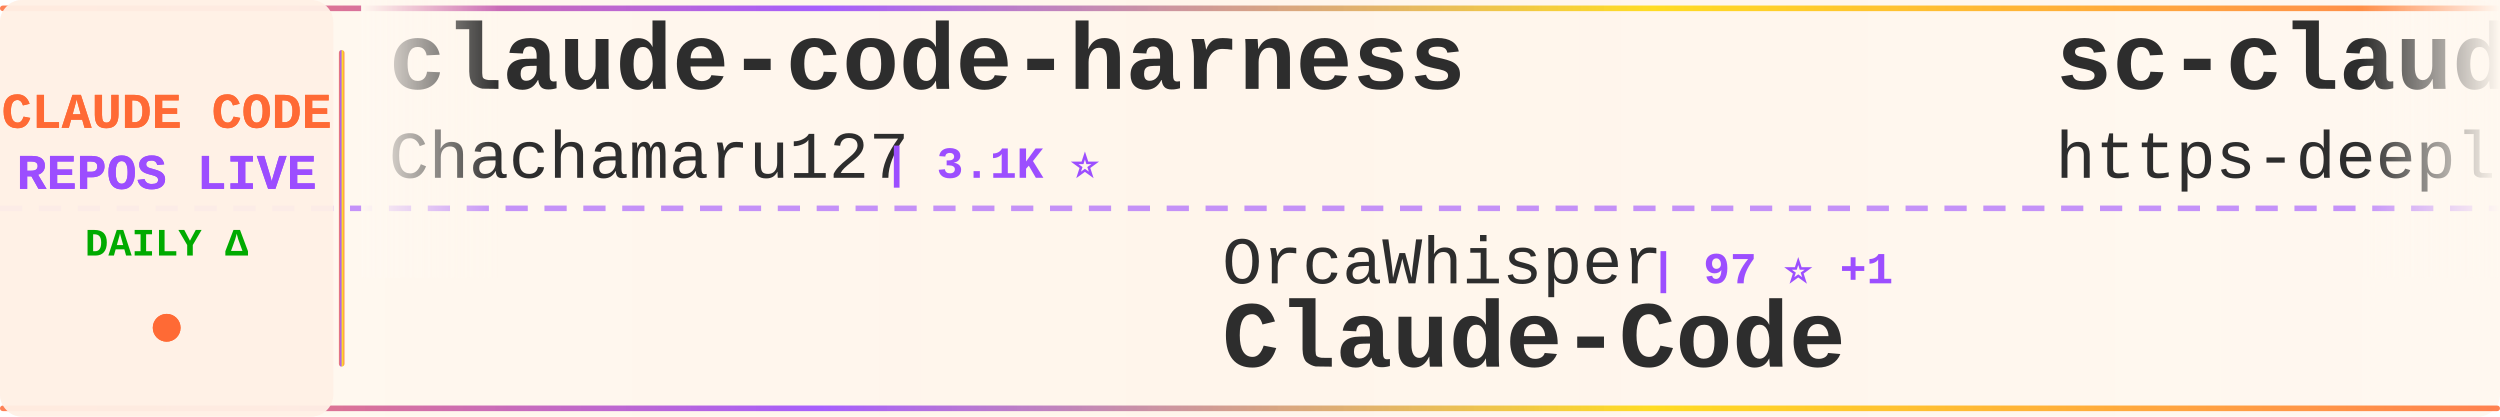
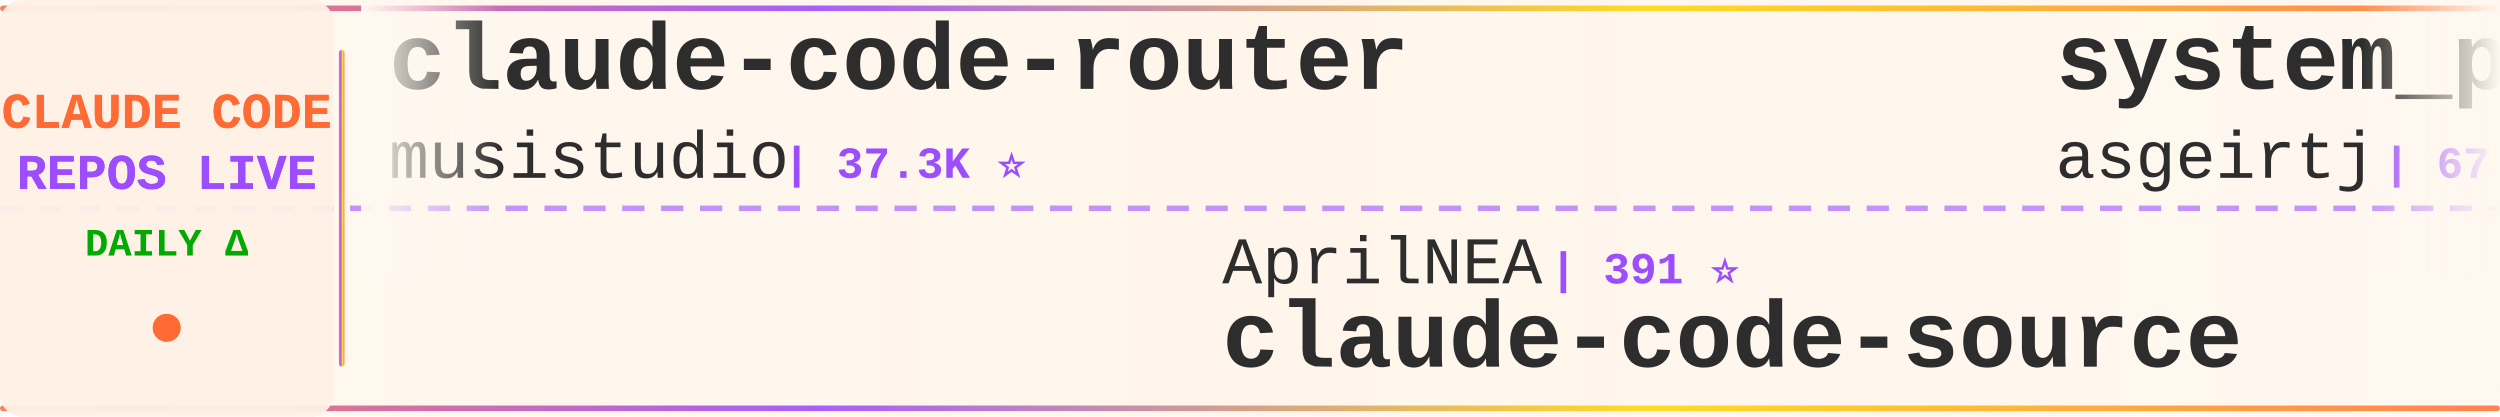
<svg xmlns="http://www.w3.org/2000/svg" width="900" height="150">
  <defs>
    <linearGradient id="tickerBg" x1="0%" y1="0%" x2="100%" y2="0%">
      <stop offset="0%" style="stop-color:#fff8f0;stop-opacity:0.98" />
      <stop offset="50%" style="stop-color:#fff5eb;stop-opacity:1" />
      <stop offset="100%" style="stop-color:#fff8f0;stop-opacity:0.98" />
    </linearGradient>
    <linearGradient id="borderGrad" x1="0%" y1="0%" x2="100%" y2="0%">
      <stop offset="0%" style="stop-color:#FF6B35;stop-opacity:0.85">
        <animate attributeName="stop-opacity" values="0.85;1;0.85" dur="2s" repeatCount="indefinite" />
      </stop>
      <stop offset="33%" style="stop-color:#9C4EFF;stop-opacity:0.9">
        <animate attributeName="stop-opacity" values="0.9;1;0.9" dur="2.2s" repeatCount="indefinite" />
      </stop>
      <stop offset="66%" style="stop-color:#FFD700;stop-opacity:0.85">
        <animate attributeName="stop-opacity" values="0.85;1;0.85" dur="1.8s" repeatCount="indefinite" />
      </stop>
      <stop offset="100%" style="stop-color:#FF6B35;stop-opacity:0.85">
        <animate attributeName="stop-opacity" values="0.85;1;0.85" dur="2s" repeatCount="indefinite" />
      </stop>
    </linearGradient>
    <filter id="textGlow">
      <feGaussianBlur stdDeviation="0.15" result="coloredBlur" />
      <feMerge>
        <feMergeNode in="coloredBlur" />
        <feMergeNode in="SourceGraphic" />
      </feMerge>
    </filter>
    <filter id="metricGlow">
      <feGaussianBlur stdDeviation="0.2" result="coloredBlur" />
      <feMerge>
        <feMergeNode in="coloredBlur" />
        <feMergeNode in="SourceGraphic" />
      </feMerge>
    </filter>
    <linearGradient id="leftFade" x1="0%" y1="0%" x2="100%" y2="0%">
      <stop offset="0%" style="stop-color:#fff8f0;stop-opacity:1" />
      <stop offset="100%" style="stop-color:#fff8f0;stop-opacity:0" />
    </linearGradient>
    <linearGradient id="rightFade" x1="0%" y1="0%" x2="100%" y2="0%">
      <stop offset="0%" style="stop-color:#fff8f0;stop-opacity:0" />
      <stop offset="100%" style="stop-color:#fff8f0;stop-opacity:1" />
    </linearGradient>
  </defs>
  <rect width="900" height="150" fill="url(#tickerBg)" rx="8" />
  <rect x="0" y="2" width="900" height="2" fill="url(#borderGrad)" rx="1" />
  <rect x="0" y="146" width="900" height="2" fill="url(#borderGrad)" rx="1" />
  <line x1="0" y1="75" x2="900" y2="75" stroke="#9C4EFF" stroke-width="2" stroke-dasharray="8 6" opacity="0.6" />
  <rect x="0" y="0" width="120" height="150" fill="#fff0e6" opacity="0.95" rx="8" />
  <text x="60" y="46" font-family="'Courier New', monospace" font-size="18" font-weight="bold" fill="#FF6B35" text-anchor="middle" filter="url(#textGlow)">
    CLAUDE CODE
  </text>
  <text x="60" y="68" font-family="'Courier New', monospace" font-size="18" font-weight="bold" fill="#9C4EFF" text-anchor="middle" filter="url(#textGlow)">
    REPOS LIVE
  </text>
  <text x="60" y="92" font-family="'Courier New', monospace" font-size="14" font-weight="bold" fill="#00aa00" text-anchor="middle">
    DAILY Δ
  </text>
  <circle cx="60" cy="118" r="5" fill="#FF6B35" filter="url(#metricGlow)">
    <animate attributeName="r" values="4;6;4" dur="1.5s" repeatCount="indefinite" />
    <animate attributeName="opacity" values="0.6;1;0.6" dur="1.5s" repeatCount="indefinite" />
  </circle>
  <rect x="122" y="18" width="2" height="114" fill="url(#borderGrad)" rx="1" />
  <clipPath id="tickerClip">
    <rect x="130" y="0" width="770" height="150" />
  </clipPath>
  <g clip-path="url(#tickerClip)">
    <g id="tickerItems">
      <animateTransform attributeName="transform" attributeType="XML" type="translate" from="0 0" to="-3000 0" dur="54s" repeatCount="indefinite" />
      <g transform="translate(0, 0)">
-         <text x="140" y="32" font-family="'Courier New', monospace" font-size="34" font-weight="bold" fill="#2d2d2d">claude-code-harness</text>
-         <text x="140" y="64" font-family="'Courier New', monospace" font-size="24" font-weight="normal" fill="#2d2d2d" opacity="1.0">Chachamaru127</text>
-         <text x="318" y="64" font-family="'Courier New', monospace" font-size="16" font-weight="bold" fill="#9C4EFF"> | 3.1K ⭐</text>
+         <text x="140" y="32" font-family="'Courier New', monospace" font-size="34" font-weight="bold" fill="#2d2d2d">claude-code-router</text>
+         <text x="140" y="64" font-family="'Courier New', monospace" font-size="24" font-weight="normal" fill="#2d2d2d" opacity="1.0">musistudio</text>
+         <text x="282" y="64" font-family="'Courier New', monospace" font-size="16" font-weight="bold" fill="#9C4EFF"> | 37.3K ⭐</text>
      </g>
      <g transform="translate(300, 0)">
-         <text x="140" y="102" font-family="'Courier New', monospace" font-size="24" font-weight="normal" fill="#2d2d2d" opacity="1.0">OrcaWhisper</text>
-         <text x="294" y="102" font-family="'Courier New', monospace" font-size="16" font-weight="bold" fill="#9C4EFF"> | 97 ⭐ +1</text>
-         <text x="140" y="132" font-family="'Courier New', monospace" font-size="34" font-weight="bold" fill="#2d2d2d">Claude-Code</text>
+         <text x="140" y="102" font-family="'Courier New', monospace" font-size="24" font-weight="normal" fill="#2d2d2d" opacity="1.0">AprilNEA</text>
+         <text x="258" y="102" font-family="'Courier New', monospace" font-size="16" font-weight="bold" fill="#9C4EFF"> | 391 ⭐</text>
+         <text x="140" y="132" font-family="'Courier New', monospace" font-size="34" font-weight="bold" fill="#2d2d2d">claude-code-source</text>
      </g>
      <g transform="translate(600, 0)">
-         <text x="140" y="32" font-family="'Courier New', monospace" font-size="34" font-weight="bold" fill="#2d2d2d">sc-claude-code-files</text>
-         <text x="140" y="64" font-family="'Courier New', monospace" font-size="24" font-weight="normal" fill="#2d2d2d" opacity="1.0">https-deeplearning-ai</text>
-         <text x="414" y="64" font-family="'Courier New', monospace" font-size="16" font-weight="bold" fill="#9C4EFF"> | 549 ⭐</text>
+         <text x="140" y="32" font-family="'Courier New', monospace" font-size="34" font-weight="bold" fill="#2d2d2d">system_prompts_leaks</text>
+         <text x="140" y="64" font-family="'Courier New', monospace" font-size="24" font-weight="normal" fill="#2d2d2d" opacity="1.0">asgeirtj</text>
+         <text x="258" y="64" font-family="'Courier New', monospace" font-size="16" font-weight="bold" fill="#9C4EFF"> | 67.4K ⭐ +8</text>
      </g>
      <g transform="translate(900, 0)">
-         <text x="140" y="102" font-family="'Courier New', monospace" font-size="24" font-weight="normal" fill="#2d2d2d" opacity="1.0">anthropics</text>
-         <text x="282" y="102" font-family="'Courier New', monospace" font-size="16" font-weight="bold" fill="#9C4EFF"> | 8.9K ⭐ +2</text>
-         <text x="140" y="132" font-family="'Courier New', monospace" font-size="34" font-weight="bold" fill="#2d2d2d">claude-code-action</text>
+         <text x="140" y="102" font-family="'Courier New', monospace" font-size="24" font-weight="normal" fill="#2d2d2d" opacity="1.0">777genius</text>
+         <text x="270" y="102" font-family="'Courier New', monospace" font-size="16" font-weight="bold" fill="#9C4EFF"> | 933 ⭐</text>
+         <text x="140" y="132" font-family="'Courier New', monospace" font-size="34" font-weight="bold" fill="#2d2d2d">claude-code-source-code</text>
      </g>
      <g transform="translate(1200, 0)">
-         <text x="140" y="32" font-family="'Courier New', monospace" font-size="34" font-weight="bold" fill="#2d2d2d">claude-coder</text>
-         <text x="140" y="64" font-family="'Courier New', monospace" font-size="24" font-weight="normal" fill="#2d2d2d" opacity="1.0">kodu-ai</text>
-         <text x="246" y="64" font-family="'Courier New', monospace" font-size="16" font-weight="bold" fill="#9C4EFF"> | 5.2K ⭐</text>
+         <text x="140" y="32" font-family="'Courier New', monospace" font-size="34" font-weight="bold" fill="#2d2d2d">ralph-claude-code</text>
+         <text x="140" y="64" font-family="'Courier New', monospace" font-size="24" font-weight="normal" fill="#2d2d2d" opacity="1.0">frankbria</text>
+         <text x="270" y="64" font-family="'Courier New', monospace" font-size="16" font-weight="bold" fill="#9C4EFF"> | 9.6K ⭐</text>
      </g>
      <g transform="translate(1500, 0)">
-         <text x="140" y="102" font-family="'Courier New', monospace" font-size="24" font-weight="normal" fill="#2d2d2d" opacity="1.0">fuergaosi233</text>
-         <text x="306" y="102" font-family="'Courier New', monospace" font-size="16" font-weight="bold" fill="#9C4EFF"> | 2.8K ⭐</text>
-         <text x="140" y="132" font-family="'Courier New', monospace" font-size="34" font-weight="bold" fill="#2d2d2d">claude-code-proxy</text>
+         <text x="140" y="102" font-family="'Courier New', monospace" font-size="24" font-weight="normal" fill="#2d2d2d" opacity="1.0">multica-ai</text>
+         <text x="282" y="102" font-family="'Courier New', monospace" font-size="16" font-weight="bold" fill="#9C4EFF"> | 213.4K ⭐ +16</text>
+         <text x="140" y="132" font-family="'Courier New', monospace" font-size="34" font-weight="bold" fill="#2d2d2d">andrej-karpathy-skills</text>
      </g>
      <g transform="translate(1800, 0)">
-         <text x="140" y="32" font-family="'Courier New', monospace" font-size="34" font-weight="bold" fill="#2d2d2d">everything-claude-code</text>
-         <text x="140" y="64" font-family="'Courier New', monospace" font-size="24" font-weight="normal" fill="#2d2d2d" opacity="1.0">WorldFlowAI</text>
-         <text x="294" y="64" font-family="'Courier New', monospace" font-size="16" font-weight="bold" fill="#9C4EFF"> | 3.0K ⭐ +7</text>
+         <text x="140" y="32" font-family="'Courier New', monospace" font-size="34" font-weight="bold" fill="#2d2d2d">claude-code-from-source</text>
+         <text x="140" y="64" font-family="'Courier New', monospace" font-size="24" font-weight="normal" fill="#2d2d2d" opacity="1.0">alejandrobalderas</text>
+         <text x="366" y="64" font-family="'Courier New', monospace" font-size="16" font-weight="bold" fill="#9C4EFF"> | 2.8K ⭐ +1</text>
      </g>
      <g transform="translate(2100, 0)">
-         <text x="140" y="102" font-family="'Courier New', monospace" font-size="24" font-weight="normal" fill="#2d2d2d" opacity="1.0">digitalsamba</text>
-         <text x="306" y="102" font-family="'Courier New', monospace" font-size="16" font-weight="bold" fill="#9C4EFF"> | 2.1K ⭐ +1</text>
-         <text x="140" y="132" font-family="'Courier New', monospace" font-size="34" font-weight="bold" fill="#2d2d2d">claude-code-video-toolki...</text>
+         <text x="140" y="102" font-family="'Courier New', monospace" font-size="24" font-weight="normal" fill="#2d2d2d" opacity="1.0">affaan-m</text>
+         <text x="258" y="102" font-family="'Courier New', monospace" font-size="16" font-weight="bold" fill="#9C4EFF"> | 260.2K ⭐ +138</text>
+         <text x="140" y="132" font-family="'Courier New', monospace" font-size="34" font-weight="bold" fill="#2d2d2d">ECC</text>
      </g>
      <g transform="translate(2400, 0)">
-         <text x="140" y="32" font-family="'Courier New', monospace" font-size="34" font-weight="bold" fill="#2d2d2d">claude-code-settings</text>
-         <text x="140" y="64" font-family="'Courier New', monospace" font-size="24" font-weight="normal" fill="#2d2d2d" opacity="1.0">feiskyer</text>
-         <text x="258" y="64" font-family="'Courier New', monospace" font-size="16" font-weight="bold" fill="#9C4EFF"> | 1.7K ⭐</text>
+         <text x="140" y="32" font-family="'Courier New', monospace" font-size="34" font-weight="bold" fill="#2d2d2d">claude-code-source-build</text>
+         <text x="140" y="64" font-family="'Courier New', monospace" font-size="24" font-weight="normal" fill="#2d2d2d" opacity="1.0">andrew-kramer-inno</text>
+         <text x="378" y="64" font-family="'Courier New', monospace" font-size="16" font-weight="bold" fill="#9C4EFF"> | 596 ⭐</text>
      </g>
      <g transform="translate(2700, 0)">
-         <text x="140" y="102" font-family="'Courier New', monospace" font-size="24" font-weight="normal" fill="#2d2d2d" opacity="1.0">anthropics</text>
-         <text x="282" y="102" font-family="'Courier New', monospace" font-size="16" font-weight="bold" fill="#9C4EFF"> | 6.2K ⭐ +4</text>
-         <text x="140" y="132" font-family="'Courier New', monospace" font-size="34" font-weight="bold" fill="#2d2d2d">claude-code-security-rev...</text>
+         <text x="140" y="102" font-family="'Courier New', monospace" font-size="24" font-weight="normal" fill="#2d2d2d" opacity="1.0">JrCx7scC</text>
+         <text x="258" y="102" font-family="'Courier New', monospace" font-size="16" font-weight="bold" fill="#9C4EFF"> | 376 ⭐</text>
+         <text x="140" y="132" font-family="'Courier New', monospace" font-size="34" font-weight="bold" fill="#2d2d2d">claude-code-source</text>
      </g>
      <g transform="translate(3000, 0)">
-         <text x="140" y="32" font-family="'Courier New', monospace" font-size="34" font-weight="bold" fill="#2d2d2d">claude-code-harness</text>
-         <text x="140" y="64" font-family="'Courier New', monospace" font-size="24" font-weight="normal" fill="#2d2d2d" opacity="1.0">Chachamaru127</text>
-         <text x="318" y="64" font-family="'Courier New', monospace" font-size="16" font-weight="bold" fill="#9C4EFF"> | 3.1K ⭐</text>
+         <text x="140" y="32" font-family="'Courier New', monospace" font-size="34" font-weight="bold" fill="#2d2d2d">claude-code-router</text>
+         <text x="140" y="64" font-family="'Courier New', monospace" font-size="24" font-weight="normal" fill="#2d2d2d" opacity="1.0">musistudio</text>
+         <text x="282" y="64" font-family="'Courier New', monospace" font-size="16" font-weight="bold" fill="#9C4EFF"> | 37.3K ⭐</text>
      </g>
      <g transform="translate(3300, 0)">
-         <text x="140" y="102" font-family="'Courier New', monospace" font-size="24" font-weight="normal" fill="#2d2d2d" opacity="1.0">OrcaWhisper</text>
-         <text x="294" y="102" font-family="'Courier New', monospace" font-size="16" font-weight="bold" fill="#9C4EFF"> | 97 ⭐ +1</text>
-         <text x="140" y="132" font-family="'Courier New', monospace" font-size="34" font-weight="bold" fill="#2d2d2d">Claude-Code</text>
+         <text x="140" y="102" font-family="'Courier New', monospace" font-size="24" font-weight="normal" fill="#2d2d2d" opacity="1.0">AprilNEA</text>
+         <text x="258" y="102" font-family="'Courier New', monospace" font-size="16" font-weight="bold" fill="#9C4EFF"> | 391 ⭐</text>
+         <text x="140" y="132" font-family="'Courier New', monospace" font-size="34" font-weight="bold" fill="#2d2d2d">claude-code-source</text>
      </g>
      <g transform="translate(3600, 0)">
-         <text x="140" y="32" font-family="'Courier New', monospace" font-size="34" font-weight="bold" fill="#2d2d2d">sc-claude-code-files</text>
-         <text x="140" y="64" font-family="'Courier New', monospace" font-size="24" font-weight="normal" fill="#2d2d2d" opacity="1.0">https-deeplearning-ai</text>
-         <text x="414" y="64" font-family="'Courier New', monospace" font-size="16" font-weight="bold" fill="#9C4EFF"> | 549 ⭐</text>
+         <text x="140" y="32" font-family="'Courier New', monospace" font-size="34" font-weight="bold" fill="#2d2d2d">system_prompts_leaks</text>
+         <text x="140" y="64" font-family="'Courier New', monospace" font-size="24" font-weight="normal" fill="#2d2d2d" opacity="1.0">asgeirtj</text>
+         <text x="258" y="64" font-family="'Courier New', monospace" font-size="16" font-weight="bold" fill="#9C4EFF"> | 67.4K ⭐ +8</text>
      </g>
      <g transform="translate(3900, 0)">
-         <text x="140" y="102" font-family="'Courier New', monospace" font-size="24" font-weight="normal" fill="#2d2d2d" opacity="1.0">anthropics</text>
-         <text x="282" y="102" font-family="'Courier New', monospace" font-size="16" font-weight="bold" fill="#9C4EFF"> | 8.9K ⭐ +2</text>
-         <text x="140" y="132" font-family="'Courier New', monospace" font-size="34" font-weight="bold" fill="#2d2d2d">claude-code-action</text>
+         <text x="140" y="102" font-family="'Courier New', monospace" font-size="24" font-weight="normal" fill="#2d2d2d" opacity="1.0">777genius</text>
+         <text x="270" y="102" font-family="'Courier New', monospace" font-size="16" font-weight="bold" fill="#9C4EFF"> | 933 ⭐</text>
+         <text x="140" y="132" font-family="'Courier New', monospace" font-size="34" font-weight="bold" fill="#2d2d2d">claude-code-source-code</text>
      </g>
    </g>
  </g>
  <rect x="130" y="0" width="50" height="100" fill="url(#leftFade)" />
  <rect x="850" y="0" width="50" height="100" fill="url(#rightFade)" />
</svg>
